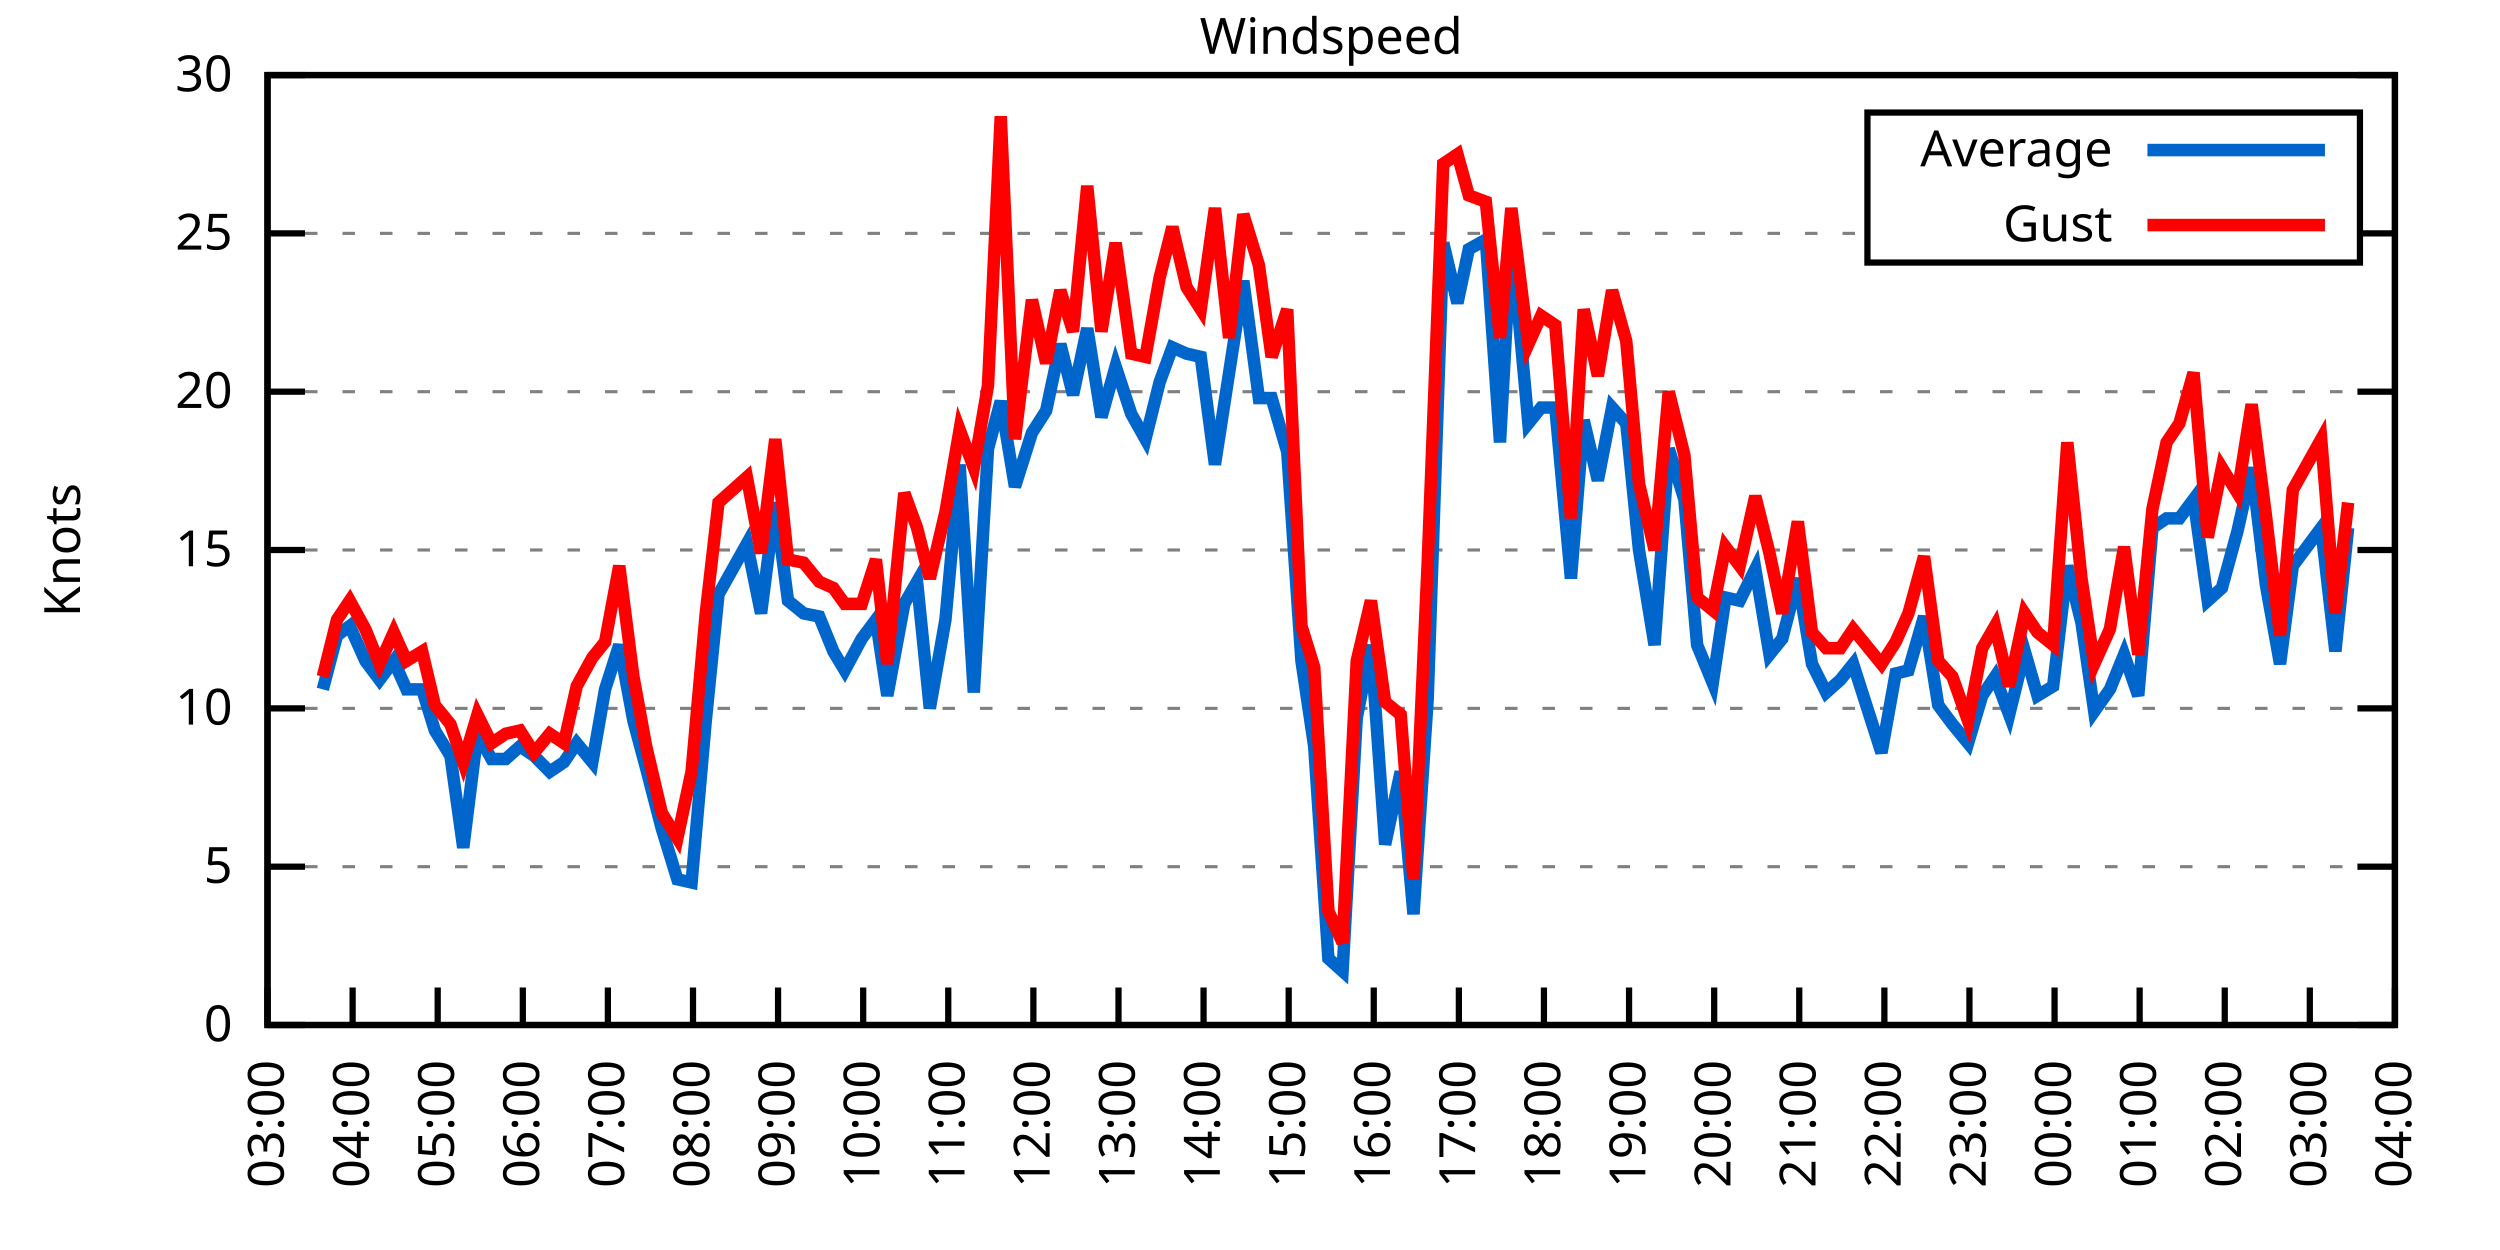
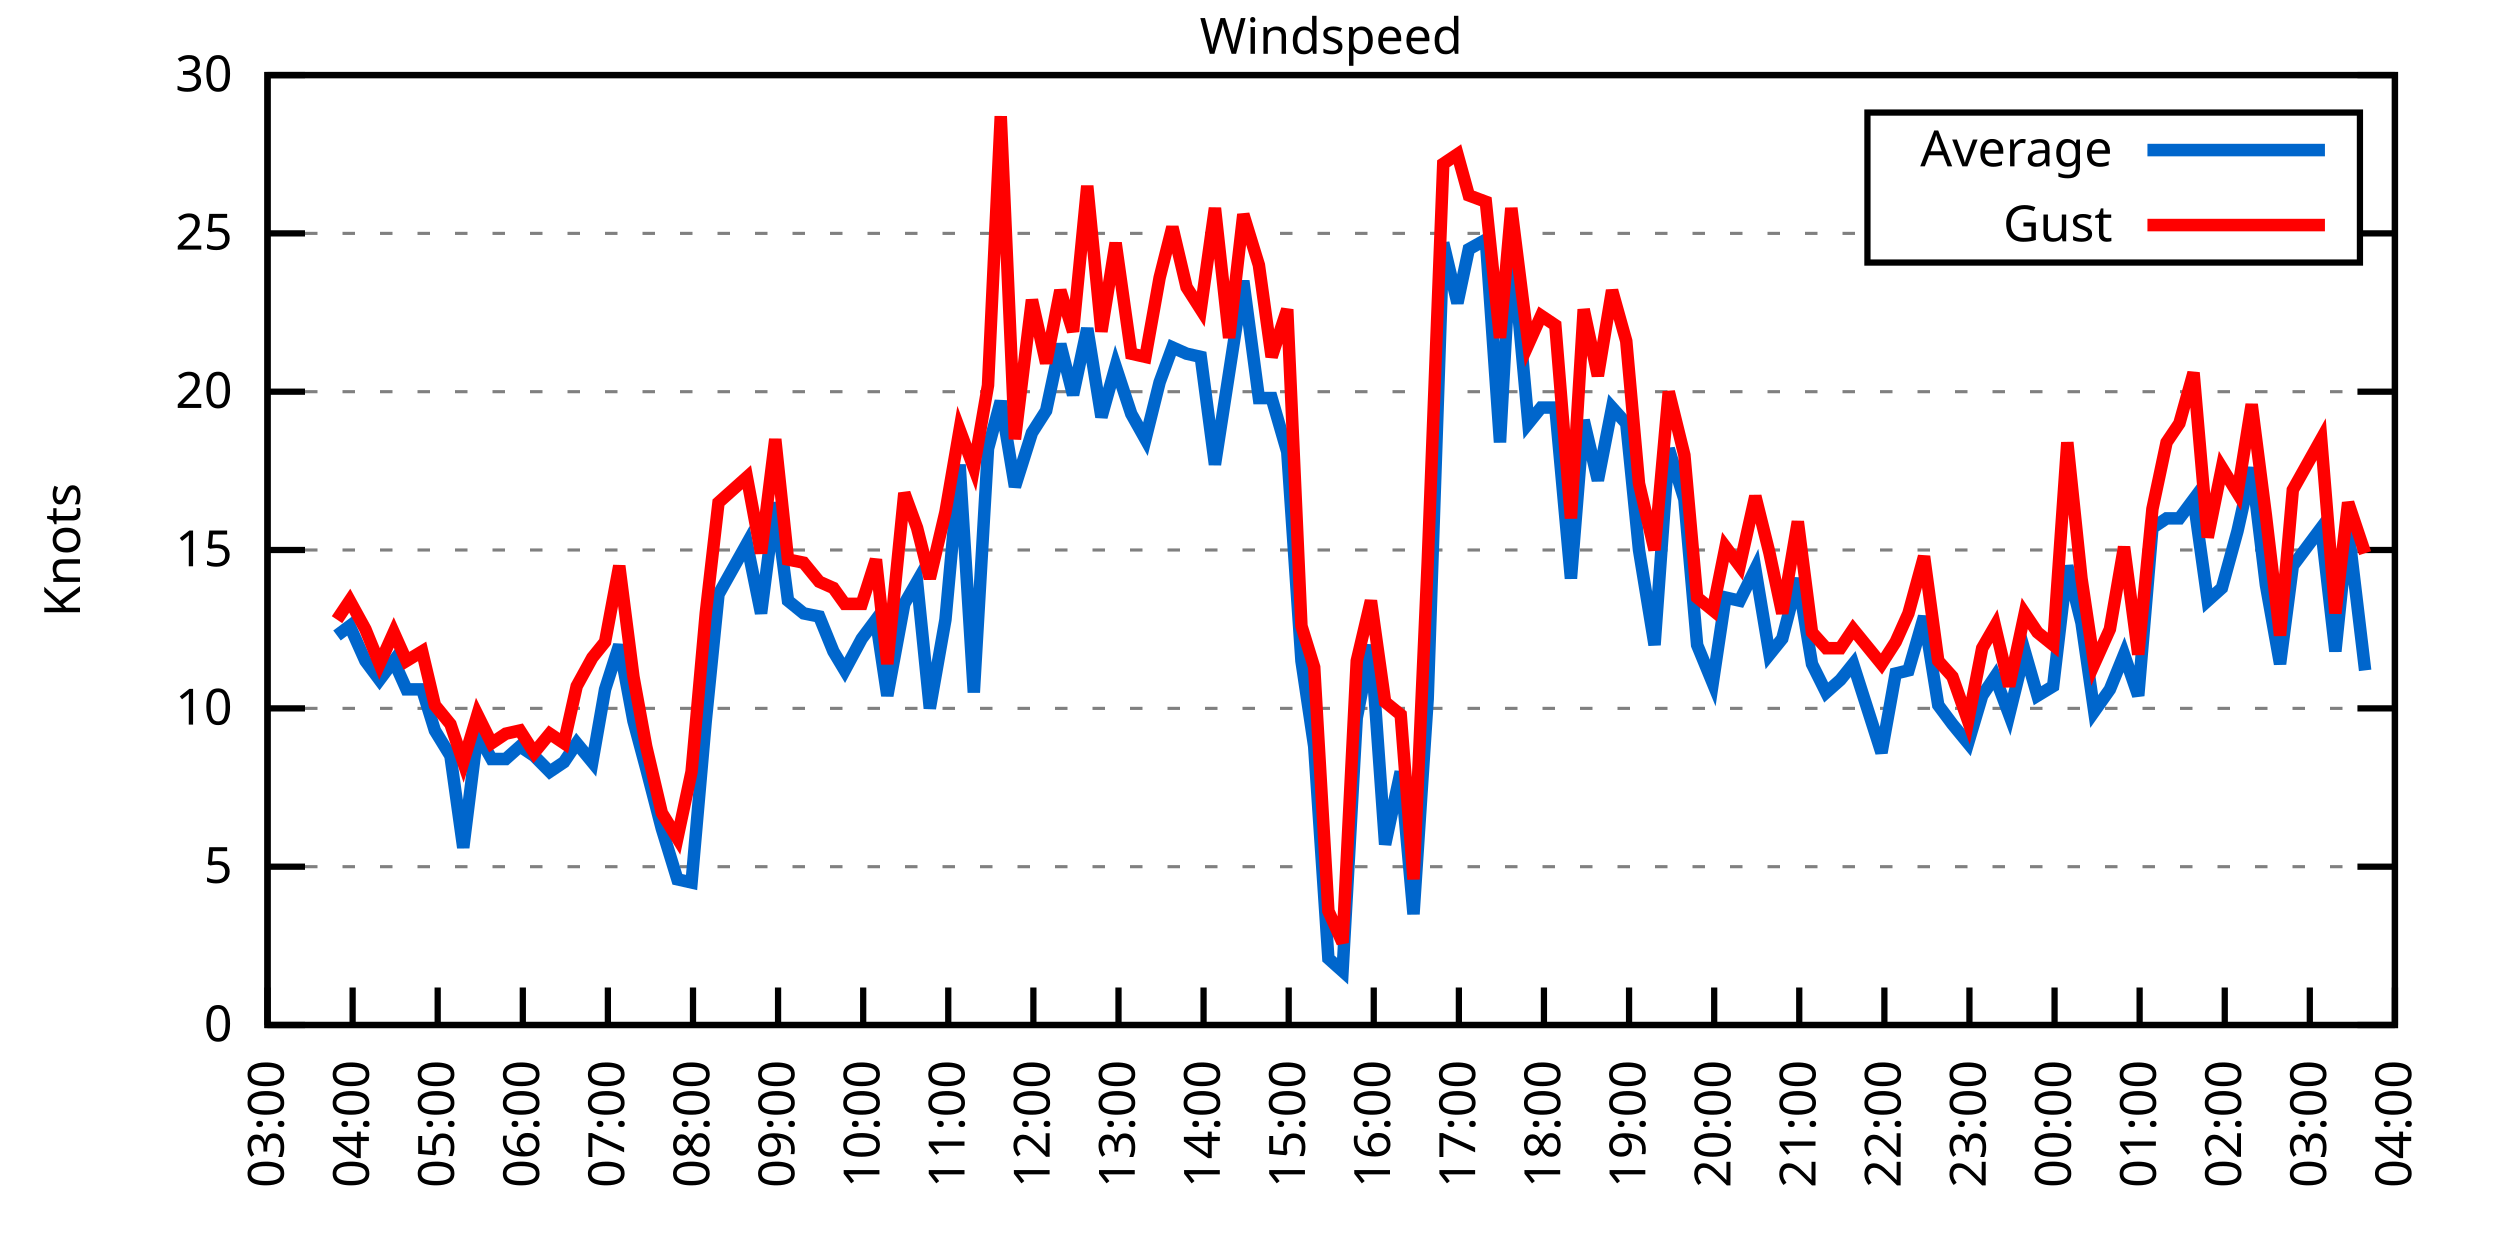
<svg xmlns="http://www.w3.org/2000/svg" xmlns:xlink="http://www.w3.org/1999/xlink" width="400" height="200" viewBox="0 0 400 200">
  <g id="gnuplot_canvas">
    <rect x="0" y="0" width="400" height="200" fill="none" />
    <defs>
      <circle id="gpDot" r="0.5" stroke-width="0.5" stroke="currentColor" />
      <path id="gpPt0" stroke-width="0.333" stroke="currentColor" d="M-1,0 h2 M0,-1 v2" />
      <path id="gpPt1" stroke-width="0.333" stroke="currentColor" d="M-1,-1 L1,1 M1,-1 L-1,1" />
      <path id="gpPt2" stroke-width="0.333" stroke="currentColor" d="M-1,0 L1,0 M0,-1 L0,1 M-1,-1 L1,1 M-1,1 L1,-1" />
      <rect id="gpPt3" stroke-width="0.333" stroke="currentColor" x="-1" y="-1" width="2" height="2" />
      <rect id="gpPt4" stroke-width="0.333" stroke="currentColor" fill="currentColor" x="-1" y="-1" width="2" height="2" />
      <circle id="gpPt5" stroke-width="0.333" stroke="currentColor" cx="0" cy="0" r="1" />
      <use xlink:href="#gpPt5" id="gpPt6" fill="currentColor" stroke="none" />
      <path id="gpPt7" stroke-width="0.333" stroke="currentColor" d="M0,-1.33 L-1.33,0.67 L1.33,0.67 z" />
      <use xlink:href="#gpPt7" id="gpPt8" fill="currentColor" stroke="none" />
      <use xlink:href="#gpPt7" id="gpPt9" stroke="currentColor" transform="rotate(180)" />
      <use xlink:href="#gpPt9" id="gpPt10" fill="currentColor" stroke="none" />
      <use xlink:href="#gpPt3" id="gpPt11" stroke="currentColor" transform="rotate(45)" />
      <use xlink:href="#gpPt11" id="gpPt12" fill="currentColor" stroke="none" />
      <path id="gpPt13" stroke-width="0.333" stroke="currentColor" d="M0,1.330 L1.265,0.411 L0.782,-1.067 L-0.782,-1.076 L-1.265,0.411 z" />
      <use xlink:href="#gpPt13" id="gpPt14" fill="currentColor" stroke="none" />
      <filter id="textbox" filterUnits="objectBoundingBox" x="0" y="0" height="1" width="1">
        <feFlood flood-color="white" flood-opacity="1" result="bgnd" />
        <feComposite in="SourceGraphic" in2="bgnd" operator="atop" />
      </filter>
      <filter id="greybox" filterUnits="objectBoundingBox" x="0" y="0" height="1" width="1">
        <feFlood flood-color="lightgrey" flood-opacity="1" result="grey" />
        <feComposite in="SourceGraphic" in2="grey" operator="atop" />
      </filter>
    </defs>
    <g fill="none" color="white" stroke="currentColor" stroke-width="1.00" stroke-linecap="butt" stroke-linejoin="miter">
</g>
    <g fill="none" color="black" stroke="currentColor" stroke-width="1.00" stroke-linecap="butt" stroke-linejoin="miter">
      <g stroke="none" shape-rendering="crispEdges">
        <polygon fill="rgb(255, 255, 255)" points="42.80,164.00 383.18,164.00 383.18,12.02 42.80,12.02 " />
      </g>
    </g>
    <g fill="none" color="black" stroke="currentColor" stroke-width="1.00" stroke-linecap="butt" stroke-linejoin="miter">
</g>
    <g fill="none" color="black" stroke="black" stroke-width="0.50" stroke-linecap="butt" stroke-linejoin="miter">
</g>
    <g fill="none" color="gray" stroke="currentColor" stroke-width="0.50" stroke-linecap="butt" stroke-linejoin="miter">
      <path stroke="gray" stroke-dasharray="2,4" class="gridline" d="M42.80,164.00 L383.19,164.00  " />
    </g>
    <g fill="none" color="gray" stroke="gray" stroke-width="1.00" stroke-linecap="butt" stroke-linejoin="miter">
</g>
    <g fill="none" color="black" stroke="currentColor" stroke-width="1.00" stroke-linecap="butt" stroke-linejoin="miter">
      <path stroke="black" d="M42.80,164.00 L48.80,164.00 M383.19,164.00 L377.19,164.00  " />
      <g transform="translate(37.20,166.60)" stroke="none" fill="black" font-family="Sans" font-size="8.00" text-anchor="end">
        <text>
          <tspan font-family="Sans"> 0</tspan>
        </text>
      </g>
    </g>
    <g fill="none" color="black" stroke="currentColor" stroke-width="1.00" stroke-linecap="butt" stroke-linejoin="miter">
</g>
    <g fill="none" color="black" stroke="black" stroke-width="0.50" stroke-linecap="butt" stroke-linejoin="miter">
</g>
    <g fill="none" color="gray" stroke="currentColor" stroke-width="0.50" stroke-linecap="butt" stroke-linejoin="miter">
      <path stroke="gray" stroke-dasharray="2,4" class="gridline" d="M42.80,138.67 L383.19,138.67  " />
    </g>
    <g fill="none" color="gray" stroke="gray" stroke-width="1.00" stroke-linecap="butt" stroke-linejoin="miter">
</g>
    <g fill="none" color="black" stroke="currentColor" stroke-width="1.00" stroke-linecap="butt" stroke-linejoin="miter">
      <path stroke="black" d="M42.80,138.67 L48.80,138.67 M383.19,138.67 L377.19,138.67  " />
      <g transform="translate(37.20,141.27)" stroke="none" fill="black" font-family="Sans" font-size="8.00" text-anchor="end">
        <text>
          <tspan font-family="Sans"> 5</tspan>
        </text>
      </g>
    </g>
    <g fill="none" color="black" stroke="currentColor" stroke-width="1.00" stroke-linecap="butt" stroke-linejoin="miter">
</g>
    <g fill="none" color="black" stroke="black" stroke-width="0.50" stroke-linecap="butt" stroke-linejoin="miter">
</g>
    <g fill="none" color="gray" stroke="currentColor" stroke-width="0.50" stroke-linecap="butt" stroke-linejoin="miter">
      <path stroke="gray" stroke-dasharray="2,4" class="gridline" d="M42.80,113.34 L383.19,113.34  " />
    </g>
    <g fill="none" color="gray" stroke="gray" stroke-width="1.00" stroke-linecap="butt" stroke-linejoin="miter">
</g>
    <g fill="none" color="black" stroke="currentColor" stroke-width="1.00" stroke-linecap="butt" stroke-linejoin="miter">
      <path stroke="black" d="M42.80,113.34 L48.80,113.34 M383.19,113.34 L377.19,113.34  " />
      <g transform="translate(37.20,115.94)" stroke="none" fill="black" font-family="Sans" font-size="8.00" text-anchor="end">
        <text>
          <tspan font-family="Sans"> 10</tspan>
        </text>
      </g>
    </g>
    <g fill="none" color="black" stroke="currentColor" stroke-width="1.00" stroke-linecap="butt" stroke-linejoin="miter">
</g>
    <g fill="none" color="black" stroke="black" stroke-width="0.50" stroke-linecap="butt" stroke-linejoin="miter">
</g>
    <g fill="none" color="gray" stroke="currentColor" stroke-width="0.50" stroke-linecap="butt" stroke-linejoin="miter">
      <path stroke="gray" stroke-dasharray="2,4" class="gridline" d="M42.80,88.00 L383.19,88.00  " />
    </g>
    <g fill="none" color="gray" stroke="gray" stroke-width="1.00" stroke-linecap="butt" stroke-linejoin="miter">
</g>
    <g fill="none" color="black" stroke="currentColor" stroke-width="1.00" stroke-linecap="butt" stroke-linejoin="miter">
      <path stroke="black" d="M42.80,88.00 L48.80,88.00 M383.19,88.00 L377.19,88.00  " />
      <g transform="translate(37.20,90.60)" stroke="none" fill="black" font-family="Sans" font-size="8.00" text-anchor="end">
        <text>
          <tspan font-family="Sans"> 15</tspan>
        </text>
      </g>
    </g>
    <g fill="none" color="black" stroke="currentColor" stroke-width="1.00" stroke-linecap="butt" stroke-linejoin="miter">
</g>
    <g fill="none" color="black" stroke="black" stroke-width="0.50" stroke-linecap="butt" stroke-linejoin="miter">
</g>
    <g fill="none" color="gray" stroke="currentColor" stroke-width="0.50" stroke-linecap="butt" stroke-linejoin="miter">
      <path stroke="gray" stroke-dasharray="2,4" class="gridline" d="M42.80,62.67 L383.19,62.67  " />
    </g>
    <g fill="none" color="gray" stroke="gray" stroke-width="1.00" stroke-linecap="butt" stroke-linejoin="miter">
</g>
    <g fill="none" color="black" stroke="currentColor" stroke-width="1.00" stroke-linecap="butt" stroke-linejoin="miter">
      <path stroke="black" d="M42.80,62.67 L48.80,62.67 M383.19,62.67 L377.19,62.67  " />
      <g transform="translate(37.20,65.27)" stroke="none" fill="black" font-family="Sans" font-size="8.00" text-anchor="end">
        <text>
          <tspan font-family="Sans"> 20</tspan>
        </text>
      </g>
    </g>
    <g fill="none" color="black" stroke="currentColor" stroke-width="1.00" stroke-linecap="butt" stroke-linejoin="miter">
</g>
    <g fill="none" color="black" stroke="black" stroke-width="0.50" stroke-linecap="butt" stroke-linejoin="miter">
</g>
    <g fill="none" color="gray" stroke="currentColor" stroke-width="0.50" stroke-linecap="butt" stroke-linejoin="miter">
      <path stroke="gray" stroke-dasharray="2,4" class="gridline" d="M42.80,37.34 L298.79,37.34 M377.59,37.34 L383.19,37.34  " />
    </g>
    <g fill="none" color="gray" stroke="gray" stroke-width="1.00" stroke-linecap="butt" stroke-linejoin="miter">
</g>
    <g fill="none" color="black" stroke="currentColor" stroke-width="1.00" stroke-linecap="butt" stroke-linejoin="miter">
      <path stroke="black" d="M42.80,37.34 L48.80,37.34 M383.19,37.34 L377.19,37.34  " />
      <g transform="translate(37.20,39.94)" stroke="none" fill="black" font-family="Sans" font-size="8.00" text-anchor="end">
        <text>
          <tspan font-family="Sans"> 25</tspan>
        </text>
      </g>
    </g>
    <g fill="none" color="black" stroke="currentColor" stroke-width="1.00" stroke-linecap="butt" stroke-linejoin="miter">
</g>
    <g fill="none" color="black" stroke="black" stroke-width="0.50" stroke-linecap="butt" stroke-linejoin="miter">
</g>
    <g fill="none" color="gray" stroke="currentColor" stroke-width="0.50" stroke-linecap="butt" stroke-linejoin="miter">
      <path stroke="gray" stroke-dasharray="2,4" class="gridline" d="M42.80,12.01 L383.19,12.01  " />
    </g>
    <g fill="none" color="gray" stroke="gray" stroke-width="1.00" stroke-linecap="butt" stroke-linejoin="miter">
</g>
    <g fill="none" color="black" stroke="currentColor" stroke-width="1.00" stroke-linecap="butt" stroke-linejoin="miter">
      <path stroke="black" d="M42.80,12.01 L48.80,12.01 M383.19,12.01 L377.19,12.01  " />
      <g transform="translate(37.20,14.61)" stroke="none" fill="black" font-family="Sans" font-size="8.00" text-anchor="end">
        <text>
          <tspan font-family="Sans"> 30</tspan>
        </text>
      </g>
    </g>
    <g fill="none" color="black" stroke="currentColor" stroke-width="1.00" stroke-linecap="butt" stroke-linejoin="miter">
      <path stroke="black" d="M42.80,164.00 L42.80,158.00  " />
      <g transform="translate(45.40,169.60) rotate(270.00)" stroke="none" fill="black" font-family="Sans" font-size="8.00" text-anchor="end">
        <text>
          <tspan font-family="Sans">03:00</tspan>
        </text>
      </g>
    </g>
    <g fill="none" color="black" stroke="currentColor" stroke-width="1.00" stroke-linecap="butt" stroke-linejoin="miter">
      <path stroke="black" d="M56.42,164.00 L56.42,158.00  " />
      <g transform="translate(59.02,169.60) rotate(270.00)" stroke="none" fill="black" font-family="Sans" font-size="8.00" text-anchor="end">
        <text>
          <tspan font-family="Sans">04:00</tspan>
        </text>
      </g>
    </g>
    <g fill="none" color="black" stroke="currentColor" stroke-width="1.00" stroke-linecap="butt" stroke-linejoin="miter">
      <path stroke="black" d="M70.03,164.00 L70.03,158.00  " />
      <g transform="translate(72.63,169.60) rotate(270.00)" stroke="none" fill="black" font-family="Sans" font-size="8.00" text-anchor="end">
        <text>
          <tspan font-family="Sans">05:00</tspan>
        </text>
      </g>
    </g>
    <g fill="none" color="black" stroke="currentColor" stroke-width="1.00" stroke-linecap="butt" stroke-linejoin="miter">
      <path stroke="black" d="M83.65,164.00 L83.65,158.00  " />
      <g transform="translate(86.25,169.60) rotate(270.00)" stroke="none" fill="black" font-family="Sans" font-size="8.00" text-anchor="end">
        <text>
          <tspan font-family="Sans">06:00</tspan>
        </text>
      </g>
    </g>
    <g fill="none" color="black" stroke="currentColor" stroke-width="1.00" stroke-linecap="butt" stroke-linejoin="miter">
      <path stroke="black" d="M97.26,164.00 L97.26,158.00  " />
      <g transform="translate(99.86,169.60) rotate(270.00)" stroke="none" fill="black" font-family="Sans" font-size="8.00" text-anchor="end">
        <text>
          <tspan font-family="Sans">07:00</tspan>
        </text>
      </g>
    </g>
    <g fill="none" color="black" stroke="currentColor" stroke-width="1.00" stroke-linecap="butt" stroke-linejoin="miter">
      <path stroke="black" d="M110.88,164.00 L110.88,158.00  " />
      <g transform="translate(113.48,169.60) rotate(270.00)" stroke="none" fill="black" font-family="Sans" font-size="8.00" text-anchor="end">
        <text>
          <tspan font-family="Sans">08:00</tspan>
        </text>
      </g>
    </g>
    <g fill="none" color="black" stroke="currentColor" stroke-width="1.00" stroke-linecap="butt" stroke-linejoin="miter">
      <path stroke="black" d="M124.49,164.00 L124.49,158.00  " />
      <g transform="translate(127.09,169.60) rotate(270.00)" stroke="none" fill="black" font-family="Sans" font-size="8.00" text-anchor="end">
        <text>
          <tspan font-family="Sans">09:00</tspan>
        </text>
      </g>
    </g>
    <g fill="none" color="black" stroke="currentColor" stroke-width="1.00" stroke-linecap="butt" stroke-linejoin="miter">
      <path stroke="black" d="M138.11,164.00 L138.11,158.00  " />
      <g transform="translate(140.71,169.60) rotate(270.00)" stroke="none" fill="black" font-family="Sans" font-size="8.00" text-anchor="end">
        <text>
          <tspan font-family="Sans">10:00</tspan>
        </text>
      </g>
    </g>
    <g fill="none" color="black" stroke="currentColor" stroke-width="1.00" stroke-linecap="butt" stroke-linejoin="miter">
      <path stroke="black" d="M151.72,164.00 L151.72,158.00  " />
      <g transform="translate(154.32,169.60) rotate(270.00)" stroke="none" fill="black" font-family="Sans" font-size="8.00" text-anchor="end">
        <text>
          <tspan font-family="Sans">11:00</tspan>
        </text>
      </g>
    </g>
    <g fill="none" color="black" stroke="currentColor" stroke-width="1.00" stroke-linecap="butt" stroke-linejoin="miter">
      <path stroke="black" d="M165.34,164.00 L165.34,158.00  " />
      <g transform="translate(167.94,169.60) rotate(270.00)" stroke="none" fill="black" font-family="Sans" font-size="8.00" text-anchor="end">
        <text>
          <tspan font-family="Sans">12:00</tspan>
        </text>
      </g>
    </g>
    <g fill="none" color="black" stroke="currentColor" stroke-width="1.00" stroke-linecap="butt" stroke-linejoin="miter">
      <path stroke="black" d="M178.96,164.00 L178.96,158.00  " />
      <g transform="translate(181.56,169.60) rotate(270.00)" stroke="none" fill="black" font-family="Sans" font-size="8.00" text-anchor="end">
        <text>
          <tspan font-family="Sans">13:00</tspan>
        </text>
      </g>
    </g>
    <g fill="none" color="black" stroke="currentColor" stroke-width="1.00" stroke-linecap="butt" stroke-linejoin="miter">
      <path stroke="black" d="M192.57,164.00 L192.57,158.00  " />
      <g transform="translate(195.17,169.60) rotate(270.00)" stroke="none" fill="black" font-family="Sans" font-size="8.00" text-anchor="end">
        <text>
          <tspan font-family="Sans">14:00</tspan>
        </text>
      </g>
    </g>
    <g fill="none" color="black" stroke="currentColor" stroke-width="1.00" stroke-linecap="butt" stroke-linejoin="miter">
      <path stroke="black" d="M206.19,164.00 L206.19,158.00  " />
      <g transform="translate(208.79,169.60) rotate(270.00)" stroke="none" fill="black" font-family="Sans" font-size="8.00" text-anchor="end">
        <text>
          <tspan font-family="Sans">15:00</tspan>
        </text>
      </g>
    </g>
    <g fill="none" color="black" stroke="currentColor" stroke-width="1.00" stroke-linecap="butt" stroke-linejoin="miter">
      <path stroke="black" d="M219.80,164.00 L219.80,158.00  " />
      <g transform="translate(222.40,169.60) rotate(270.00)" stroke="none" fill="black" font-family="Sans" font-size="8.00" text-anchor="end">
        <text>
          <tspan font-family="Sans">16:00</tspan>
        </text>
      </g>
    </g>
    <g fill="none" color="black" stroke="currentColor" stroke-width="1.00" stroke-linecap="butt" stroke-linejoin="miter">
      <path stroke="black" d="M233.42,164.00 L233.42,158.00  " />
      <g transform="translate(236.02,169.60) rotate(270.00)" stroke="none" fill="black" font-family="Sans" font-size="8.00" text-anchor="end">
        <text>
          <tspan font-family="Sans">17:00</tspan>
        </text>
      </g>
    </g>
    <g fill="none" color="black" stroke="currentColor" stroke-width="1.00" stroke-linecap="butt" stroke-linejoin="miter">
      <path stroke="black" d="M247.03,164.00 L247.03,158.00  " />
      <g transform="translate(249.63,169.60) rotate(270.00)" stroke="none" fill="black" font-family="Sans" font-size="8.00" text-anchor="end">
        <text>
          <tspan font-family="Sans">18:00</tspan>
        </text>
      </g>
    </g>
    <g fill="none" color="black" stroke="currentColor" stroke-width="1.00" stroke-linecap="butt" stroke-linejoin="miter">
      <path stroke="black" d="M260.65,164.00 L260.65,158.00  " />
      <g transform="translate(263.25,169.60) rotate(270.00)" stroke="none" fill="black" font-family="Sans" font-size="8.00" text-anchor="end">
        <text>
          <tspan font-family="Sans">19:00</tspan>
        </text>
      </g>
    </g>
    <g fill="none" color="black" stroke="currentColor" stroke-width="1.00" stroke-linecap="butt" stroke-linejoin="miter">
      <path stroke="black" d="M274.27,164.00 L274.27,158.00  " />
      <g transform="translate(276.87,169.60) rotate(270.00)" stroke="none" fill="black" font-family="Sans" font-size="8.00" text-anchor="end">
        <text>
          <tspan font-family="Sans">20:00</tspan>
        </text>
      </g>
    </g>
    <g fill="none" color="black" stroke="currentColor" stroke-width="1.00" stroke-linecap="butt" stroke-linejoin="miter">
      <path stroke="black" d="M287.88,164.00 L287.88,158.00  " />
      <g transform="translate(290.48,169.60) rotate(270.00)" stroke="none" fill="black" font-family="Sans" font-size="8.00" text-anchor="end">
        <text>
          <tspan font-family="Sans">21:00</tspan>
        </text>
      </g>
    </g>
    <g fill="none" color="black" stroke="currentColor" stroke-width="1.00" stroke-linecap="butt" stroke-linejoin="miter">
      <path stroke="black" d="M301.50,164.00 L301.50,158.00  " />
      <g transform="translate(304.10,169.60) rotate(270.00)" stroke="none" fill="black" font-family="Sans" font-size="8.00" text-anchor="end">
        <text>
          <tspan font-family="Sans">22:00</tspan>
        </text>
      </g>
    </g>
    <g fill="none" color="black" stroke="currentColor" stroke-width="1.00" stroke-linecap="butt" stroke-linejoin="miter">
      <path stroke="black" d="M315.11,164.00 L315.11,158.00  " />
      <g transform="translate(317.71,169.60) rotate(270.00)" stroke="none" fill="black" font-family="Sans" font-size="8.00" text-anchor="end">
        <text>
          <tspan font-family="Sans">23:00</tspan>
        </text>
      </g>
    </g>
    <g fill="none" color="black" stroke="currentColor" stroke-width="1.00" stroke-linecap="butt" stroke-linejoin="miter">
      <path stroke="black" d="M328.73,164.00 L328.73,158.00  " />
      <g transform="translate(331.33,169.60) rotate(270.00)" stroke="none" fill="black" font-family="Sans" font-size="8.00" text-anchor="end">
        <text>
          <tspan font-family="Sans">00:00</tspan>
        </text>
      </g>
    </g>
    <g fill="none" color="black" stroke="currentColor" stroke-width="1.00" stroke-linecap="butt" stroke-linejoin="miter">
      <path stroke="black" d="M342.34,164.00 L342.34,158.00  " />
      <g transform="translate(344.94,169.60) rotate(270.00)" stroke="none" fill="black" font-family="Sans" font-size="8.00" text-anchor="end">
        <text>
          <tspan font-family="Sans">01:00</tspan>
        </text>
      </g>
    </g>
    <g fill="none" color="black" stroke="currentColor" stroke-width="1.00" stroke-linecap="butt" stroke-linejoin="miter">
      <path stroke="black" d="M355.96,164.00 L355.96,158.00  " />
      <g transform="translate(358.56,169.60) rotate(270.00)" stroke="none" fill="black" font-family="Sans" font-size="8.00" text-anchor="end">
        <text>
          <tspan font-family="Sans">02:00</tspan>
        </text>
      </g>
    </g>
    <g fill="none" color="black" stroke="currentColor" stroke-width="1.00" stroke-linecap="butt" stroke-linejoin="miter">
      <path stroke="black" d="M369.57,164.00 L369.57,158.00  " />
      <g transform="translate(372.17,169.60) rotate(270.00)" stroke="none" fill="black" font-family="Sans" font-size="8.00" text-anchor="end">
        <text>
          <tspan font-family="Sans">03:00</tspan>
        </text>
      </g>
    </g>
    <g fill="none" color="black" stroke="currentColor" stroke-width="1.00" stroke-linecap="butt" stroke-linejoin="miter">
      <path stroke="black" d="M383.19,164.00 L383.19,158.00  " />
      <g transform="translate(385.79,169.60) rotate(270.00)" stroke="none" fill="black" font-family="Sans" font-size="8.00" text-anchor="end">
        <text>
          <tspan font-family="Sans">04:00</tspan>
        </text>
      </g>
    </g>
    <g fill="none" color="black" stroke="currentColor" stroke-width="1.00" stroke-linecap="butt" stroke-linejoin="miter">
</g>
    <g fill="none" color="black" stroke="currentColor" stroke-width="1.00" stroke-linecap="butt" stroke-linejoin="miter">
      <path stroke="black" d="M42.80,12.01 L42.80,164.00 L383.19,164.00 L383.19,12.01 L42.80,12.01 Z  " />
    </g>
    <g fill="none" color="black" stroke="currentColor" stroke-width="1.00" stroke-linecap="butt" stroke-linejoin="miter">
</g>
    <g fill="none" color="black" stroke="currentColor" stroke-width="1.00" stroke-linecap="butt" stroke-linejoin="miter">
      <path stroke="black" d="M298.79,42.01 L298.79,18.01 L377.59,18.01 L377.59,42.01 L298.79,42.01 Z  " />
    </g>
    <g id="Windspeed_plot_1">
      <g fill="none" color="white" stroke="black" stroke-width="2.00" stroke-linecap="butt" stroke-linejoin="miter">
</g>
      <g fill="none" color="black" stroke="currentColor" stroke-width="2.00" stroke-linecap="butt" stroke-linejoin="miter">
        <g transform="translate(337.99,26.61)" stroke="none" fill="black" font-family="Sans" font-size="8.00" text-anchor="end">
          <text>
            <tspan font-family="Sans">Average</tspan>
          </text>
        </g>
      </g>
      <g fill="none" color="black" stroke="currentColor" stroke-width="2.00" stroke-linecap="butt" stroke-linejoin="miter">
-         <path stroke="rgb(  0, 102, 204)" d="M343.59,24.01 L371.99,24.01 M51.65,110.30 L53.92,101.68 L55.96,100.16 L58.46,105.74 L60.73,108.78 L63.00,105.74   L65.04,110.30 L67.54,110.30 L69.58,116.88 L72.07,120.94 L74.12,135.63 L76.39,117.39 L78.65,121.44 L80.92,121.44   L83.19,119.42 L85.46,120.94 L87.96,123.47 L90.23,121.95 L92.27,118.91 L94.77,121.95 L96.81,110.30 L99.08,103.20   L101.35,115.36 L103.39,122.96 L105.89,132.59 L108.38,140.69 L110.65,141.20 L112.92,115.36 L114.96,95.10 L119.50,86.99   L121.77,98.14 L124.04,80.41 L126.08,96.11 L128.58,98.14 L131.07,98.64 L133.34,104.22 L135.16,107.26 L137.88,102.19   L140.15,99.15 L141.97,111.31 L144.69,96.62 L146.73,93.07 L148.77,113.34 L151.27,99.15 L153.54,74.33 L155.81,110.80   L158.08,71.79 L160.12,64.19 L162.39,77.87 L165.11,69.26 L167.38,65.71 L169.65,55.07 L171.69,63.18 L173.96,52.54   L176.23,66.73 L178.50,58.62 L181.00,66.22 L183.27,70.27 L185.54,61.15 L187.58,55.58 L189.85,56.59 L192.12,57.10   L194.39,74.33 L196.66,59.63 L198.93,44.94 L201.42,63.69 L203.46,63.69 L205.96,72.30 L208.23,105.74 L210.27,119.42   L212.54,153.36 L214.81,155.39 L217.08,114.86 L219.35,103.20 L221.62,135.12 L224.11,123.47 L226.16,146.27 L228.43,111.82   L230.92,38.86 L233.19,48.49 L235.01,39.87 L237.73,38.35 L240.00,70.78 L241.81,37.85 L244.54,67.74 L246.58,65.21   L248.85,65.21 L251.35,92.56 L253.39,67.23 L255.66,76.86 L257.93,65.21 L260.20,67.74 L262.24,88.00 L264.73,103.20   L267.00,71.79 L269.50,79.90 L271.54,103.20 L274.04,109.28 L276.08,95.60 L278.35,96.11 L280.85,91.04 L283.12,104.72   L285.16,102.19 L287.65,92.56 L289.92,106.24 L292.19,110.80 L294.46,108.78 L296.50,106.24 L301.04,120.43 L303.31,107.76   L305.35,107.26 L307.85,98.64 L310.12,112.83 L312.39,115.87 L314.89,118.91 L317.15,111.31 L319.20,108.27 L321.47,114.35   L323.96,104.22 L326.00,111.31 L328.50,109.79 L330.77,90.54 L333.04,99.66 L335.08,113.84 L337.58,110.30 L339.85,104.72   L342.12,111.31 L344.39,84.46 L346.65,82.94 L348.70,82.94 L350.97,79.90 L353.24,96.11 L355.50,94.08 L358.00,84.97   L360.27,74.83 L362.54,93.58 L364.81,106.24 L366.85,90.54 L371.39,84.46 L373.66,104.22 L375.70,84.46  " />
+         <path stroke="rgb(  0, 102, 204)" d="M343.59,24.01 L371.99,24.01 M53.92,101.68 L55.96,100.16 L58.46,105.74 L60.73,108.78 L63.00,105.74 L65.04,110.30   L67.54,110.30 L69.58,116.88 L72.07,120.94 L74.12,135.63 L76.39,117.39 L78.65,121.44 L80.92,121.44 L83.19,119.42   L85.46,120.94 L87.96,123.47 L90.23,121.95 L92.27,118.91 L94.77,121.95 L96.81,110.30 L99.08,103.20 L101.35,115.36   L103.39,122.96 L105.89,132.59 L108.38,140.69 L110.65,141.20 L112.92,115.36 L114.96,95.10 L119.50,86.99 L121.77,98.14   L124.04,80.41 L126.08,96.11 L128.58,98.14 L131.07,98.64 L133.34,104.22 L135.16,107.26 L137.88,102.19 L140.15,99.15   L141.97,111.31 L144.69,96.62 L146.73,93.07 L148.77,113.34 L151.27,99.15 L153.54,74.33 L155.81,110.80 L158.08,71.79   L160.12,64.19 L162.39,77.87 L165.11,69.26 L167.38,65.71 L169.65,55.07 L171.69,63.18 L173.96,52.54 L176.23,66.73   L178.50,58.62 L181.00,66.22 L183.27,70.27 L185.54,61.15 L187.58,55.58 L189.85,56.59 L192.12,57.10 L194.39,74.33   L196.66,59.63 L198.93,44.94 L201.42,63.69 L203.46,63.69 L205.96,72.30 L208.23,105.74 L210.27,119.42 L212.54,153.36   L214.81,155.39 L217.08,114.86 L219.35,103.20 L221.62,135.12 L224.11,123.47 L226.16,146.27 L228.43,111.82 L230.92,38.86   L233.19,48.49 L235.01,39.87 L237.73,38.35 L240.00,70.78 L241.81,37.85 L244.54,67.74 L246.58,65.21 L248.85,65.21   L251.35,92.56 L253.39,67.23 L255.66,76.86 L257.93,65.21 L260.20,67.74 L262.24,88.00 L264.73,103.20 L267.00,71.79   L269.50,79.90 L271.54,103.20 L274.04,109.28 L276.08,95.60 L278.35,96.11 L280.85,91.04 L283.12,104.72 L285.16,102.19   L287.65,92.56 L289.92,106.24 L292.19,110.80 L294.46,108.78 L296.50,106.24 L301.04,120.43 L303.31,107.76 L305.35,107.26   L307.85,98.64 L310.12,112.83 L312.39,115.87 L314.89,118.91 L317.15,111.31 L319.20,108.27 L321.47,114.35 L323.96,104.22   L326.00,111.31 L328.50,109.79 L330.77,90.54 L333.04,99.66 L335.08,113.84 L337.58,110.30 L339.85,104.72 L342.12,111.31   L344.39,84.46 L346.65,82.94 L348.70,82.94 L350.97,79.90 L353.24,96.11 L355.50,94.08 L358.00,84.97 L360.27,74.83   L362.54,93.58 L364.81,106.24 L366.85,90.54 L371.39,84.46 L373.66,104.22 L375.70,84.46 L378.42,107.26  " />
      </g>
    </g>
    <g id="Windspeed_plot_2">
      <g fill="none" color="black" stroke="currentColor" stroke-width="2.00" stroke-linecap="butt" stroke-linejoin="miter">
        <g transform="translate(337.99,38.61)" stroke="none" fill="black" font-family="Sans" font-size="8.00" text-anchor="end">
          <text>
            <tspan font-family="Sans">Gust</tspan>
          </text>
        </g>
      </g>
      <g fill="none" color="black" stroke="currentColor" stroke-width="2.00" stroke-linecap="butt" stroke-linejoin="miter">
-         <path stroke="rgb(255,   0,   0)" d="M343.59,36.01 L371.99,36.01 M51.65,108.27 L53.92,99.15 L55.96,96.11 L58.46,100.67 L60.73,106.24 L63.00,101.18   L65.04,105.74 L67.54,104.22 L69.58,112.83 L72.07,115.87 L74.12,121.95 L76.39,114.35 L78.65,118.91 L80.92,117.39   L83.19,116.88 L85.46,120.43 L87.96,117.39 L90.23,118.91 L92.27,109.79 L94.77,105.23 L96.81,102.70 L99.08,90.54   L101.35,108.27 L103.39,119.42 L105.89,130.06 L108.38,134.11 L110.65,123.47 L112.92,98.14 L114.96,80.41 L119.50,76.35   L121.77,88.51 L124.04,70.27 L126.08,89.52 L128.58,90.03 L131.07,93.07 L133.34,94.08 L135.16,96.62 L137.88,96.62   L140.15,89.52 L141.97,106.24 L144.69,78.89 L146.73,84.46 L148.77,92.56 L151.27,81.93 L153.54,68.75 L155.81,74.83   L158.08,61.66 L160.12,18.60 L162.39,70.27 L165.11,47.98 L167.38,58.11 L169.65,46.46 L171.69,53.05 L173.96,29.74   L176.23,53.05 L178.50,38.86 L181.00,56.59 L183.27,57.10 L185.54,44.43 L187.58,36.33 L189.85,45.95 L192.12,49.50   L194.39,33.29 L196.66,54.06 L198.93,34.30 L201.42,42.41 L203.46,57.10 L205.96,49.50 L208.23,100.16 L210.27,106.75   L212.54,145.76 L214.81,150.83 L217.08,105.74 L219.35,96.11 L221.62,112.32 L224.11,114.35 L226.16,140.69 L228.43,90.03   L230.92,26.20 L233.19,24.68 L235.01,31.26 L237.73,32.28 L240.00,54.06 L241.81,33.29 L244.54,55.07 L246.58,50.51   L248.85,52.03 L251.35,82.94 L253.39,49.50 L255.66,60.14 L257.93,46.46 L260.20,54.57 L262.24,77.37 L264.73,88.00   L267.00,62.67 L269.50,72.81 L271.54,95.60 L274.04,97.63 L276.08,87.50 L278.35,90.54 L280.85,79.39 L283.12,88.51   L285.16,98.14 L287.65,83.45 L289.92,101.18 L292.19,103.71 L294.46,103.71 L296.50,100.67 L301.04,106.24 L303.31,102.70   L305.35,98.14 L307.85,89.02 L310.12,105.74 L312.39,108.27 L314.89,115.36 L317.15,103.71 L319.20,100.16 L321.47,109.79   L323.96,98.14 L326.00,101.18 L328.50,103.20 L330.77,70.78 L333.04,92.56 L335.08,106.24 L337.58,100.67 L339.85,87.50   L342.12,104.72 L344.39,81.42 L346.65,70.78 L348.70,67.74 L350.97,59.63 L353.24,85.98 L355.50,74.83 L358.00,78.89   L360.27,64.70 L362.54,82.43 L364.81,101.68 L366.85,78.38 L371.39,70.27 L373.66,98.14 L375.70,80.41  " />
+         <path stroke="rgb(255,   0,   0)" d="M343.59,36.01 L371.99,36.01 M53.92,99.15 L55.96,96.11 L58.46,100.67 L60.73,106.24 L63.00,101.18 L65.04,105.74   L67.54,104.22 L69.58,112.83 L72.07,115.87 L74.12,121.95 L76.39,114.35 L78.65,118.91 L80.92,117.39 L83.19,116.88   L85.46,120.43 L87.96,117.39 L90.23,118.91 L92.27,109.79 L94.77,105.23 L96.81,102.70 L99.08,90.54 L101.35,108.27   L103.39,119.42 L105.89,130.06 L108.38,134.11 L110.65,123.47 L112.92,98.14 L114.96,80.41 L119.50,76.35 L121.77,88.51   L124.04,70.27 L126.08,89.52 L128.58,90.03 L131.07,93.07 L133.34,94.08 L135.16,96.62 L137.88,96.62 L140.15,89.52   L141.97,106.24 L144.69,78.89 L146.73,84.46 L148.77,92.56 L151.27,81.93 L153.54,68.75 L155.81,74.83 L158.08,61.66   L160.12,18.60 L162.39,70.27 L165.11,47.98 L167.38,58.11 L169.65,46.46 L171.69,53.05 L173.96,29.74 L176.23,53.05   L178.50,38.86 L181.00,56.59 L183.27,57.10 L185.54,44.43 L187.58,36.33 L189.85,45.95 L192.12,49.50 L194.39,33.29   L196.66,54.06 L198.93,34.30 L201.42,42.41 L203.46,57.10 L205.96,49.50 L208.23,100.16 L210.27,106.75 L212.54,145.76   L214.81,150.83 L217.08,105.74 L219.35,96.11 L221.62,112.32 L224.11,114.35 L226.16,140.69 L228.43,90.03 L230.92,26.20   L233.19,24.68 L235.01,31.26 L237.73,32.28 L240.00,54.06 L241.81,33.29 L244.54,55.07 L246.58,50.51 L248.85,52.03   L251.35,82.94 L253.39,49.50 L255.66,60.14 L257.93,46.46 L260.20,54.57 L262.24,77.37 L264.73,88.00 L267.00,62.67   L269.50,72.81 L271.54,95.60 L274.04,97.63 L276.08,87.50 L278.35,90.54 L280.85,79.39 L283.12,88.51 L285.16,98.14   L287.65,83.45 L289.92,101.18 L292.19,103.71 L294.46,103.71 L296.50,100.67 L301.04,106.24 L303.31,102.70 L305.35,98.14   L307.85,89.02 L310.12,105.74 L312.39,108.27 L314.89,115.36 L317.15,103.71 L319.20,100.16 L321.47,109.79 L323.96,98.14   L326.00,101.18 L328.50,103.20 L330.77,70.78 L333.04,92.56 L335.08,106.24 L337.58,100.67 L339.85,87.50 L342.12,104.72   L344.39,81.42 L346.65,70.78 L348.70,67.74 L350.97,59.63 L353.24,85.98 L355.50,74.83 L358.00,78.89 L360.27,64.70   L362.54,82.43 L364.81,101.68 L366.85,78.38 L371.39,70.27 L373.66,98.14 L375.70,80.41 L378.42,88.51  " />
      </g>
    </g>
    <g fill="none" color="black" stroke="currentColor" stroke-width="2.00" stroke-linecap="butt" stroke-linejoin="miter">
</g>
    <g fill="none" color="black" stroke="black" stroke-width="1.00" stroke-linecap="butt" stroke-linejoin="miter">
</g>
    <g fill="none" color="black" stroke="currentColor" stroke-width="1.00" stroke-linecap="butt" stroke-linejoin="miter">
      <path stroke="black" d="M42.80,12.01 L42.80,164.00 L383.19,164.00 L383.19,12.01 L42.80,12.01 Z  " />
      <g transform="translate(12.80,88.01) rotate(270.00)" stroke="none" fill="black" font-family="Sans" font-size="8.00" text-anchor="middle">
        <text>
          <tspan font-family="Sans">Knots</tspan>
        </text>
      </g>
    </g>
    <g fill="none" color="black" stroke="currentColor" stroke-width="1.00" stroke-linecap="butt" stroke-linejoin="miter">
</g>
    <g fill="none" color="black" stroke="currentColor" stroke-width="1.00" stroke-linecap="butt" stroke-linejoin="miter">
      <g transform="translate(212.99,8.61)" stroke="none" fill="black" font-family="Sans" font-size="8.00" text-anchor="middle">
        <text>
          <tspan font-family="Sans">Windspeed</tspan>
        </text>
      </g>
    </g>
    <g fill="none" color="black" stroke="currentColor" stroke-width="1.00" stroke-linecap="butt" stroke-linejoin="miter">
</g>
  </g>
</svg>
